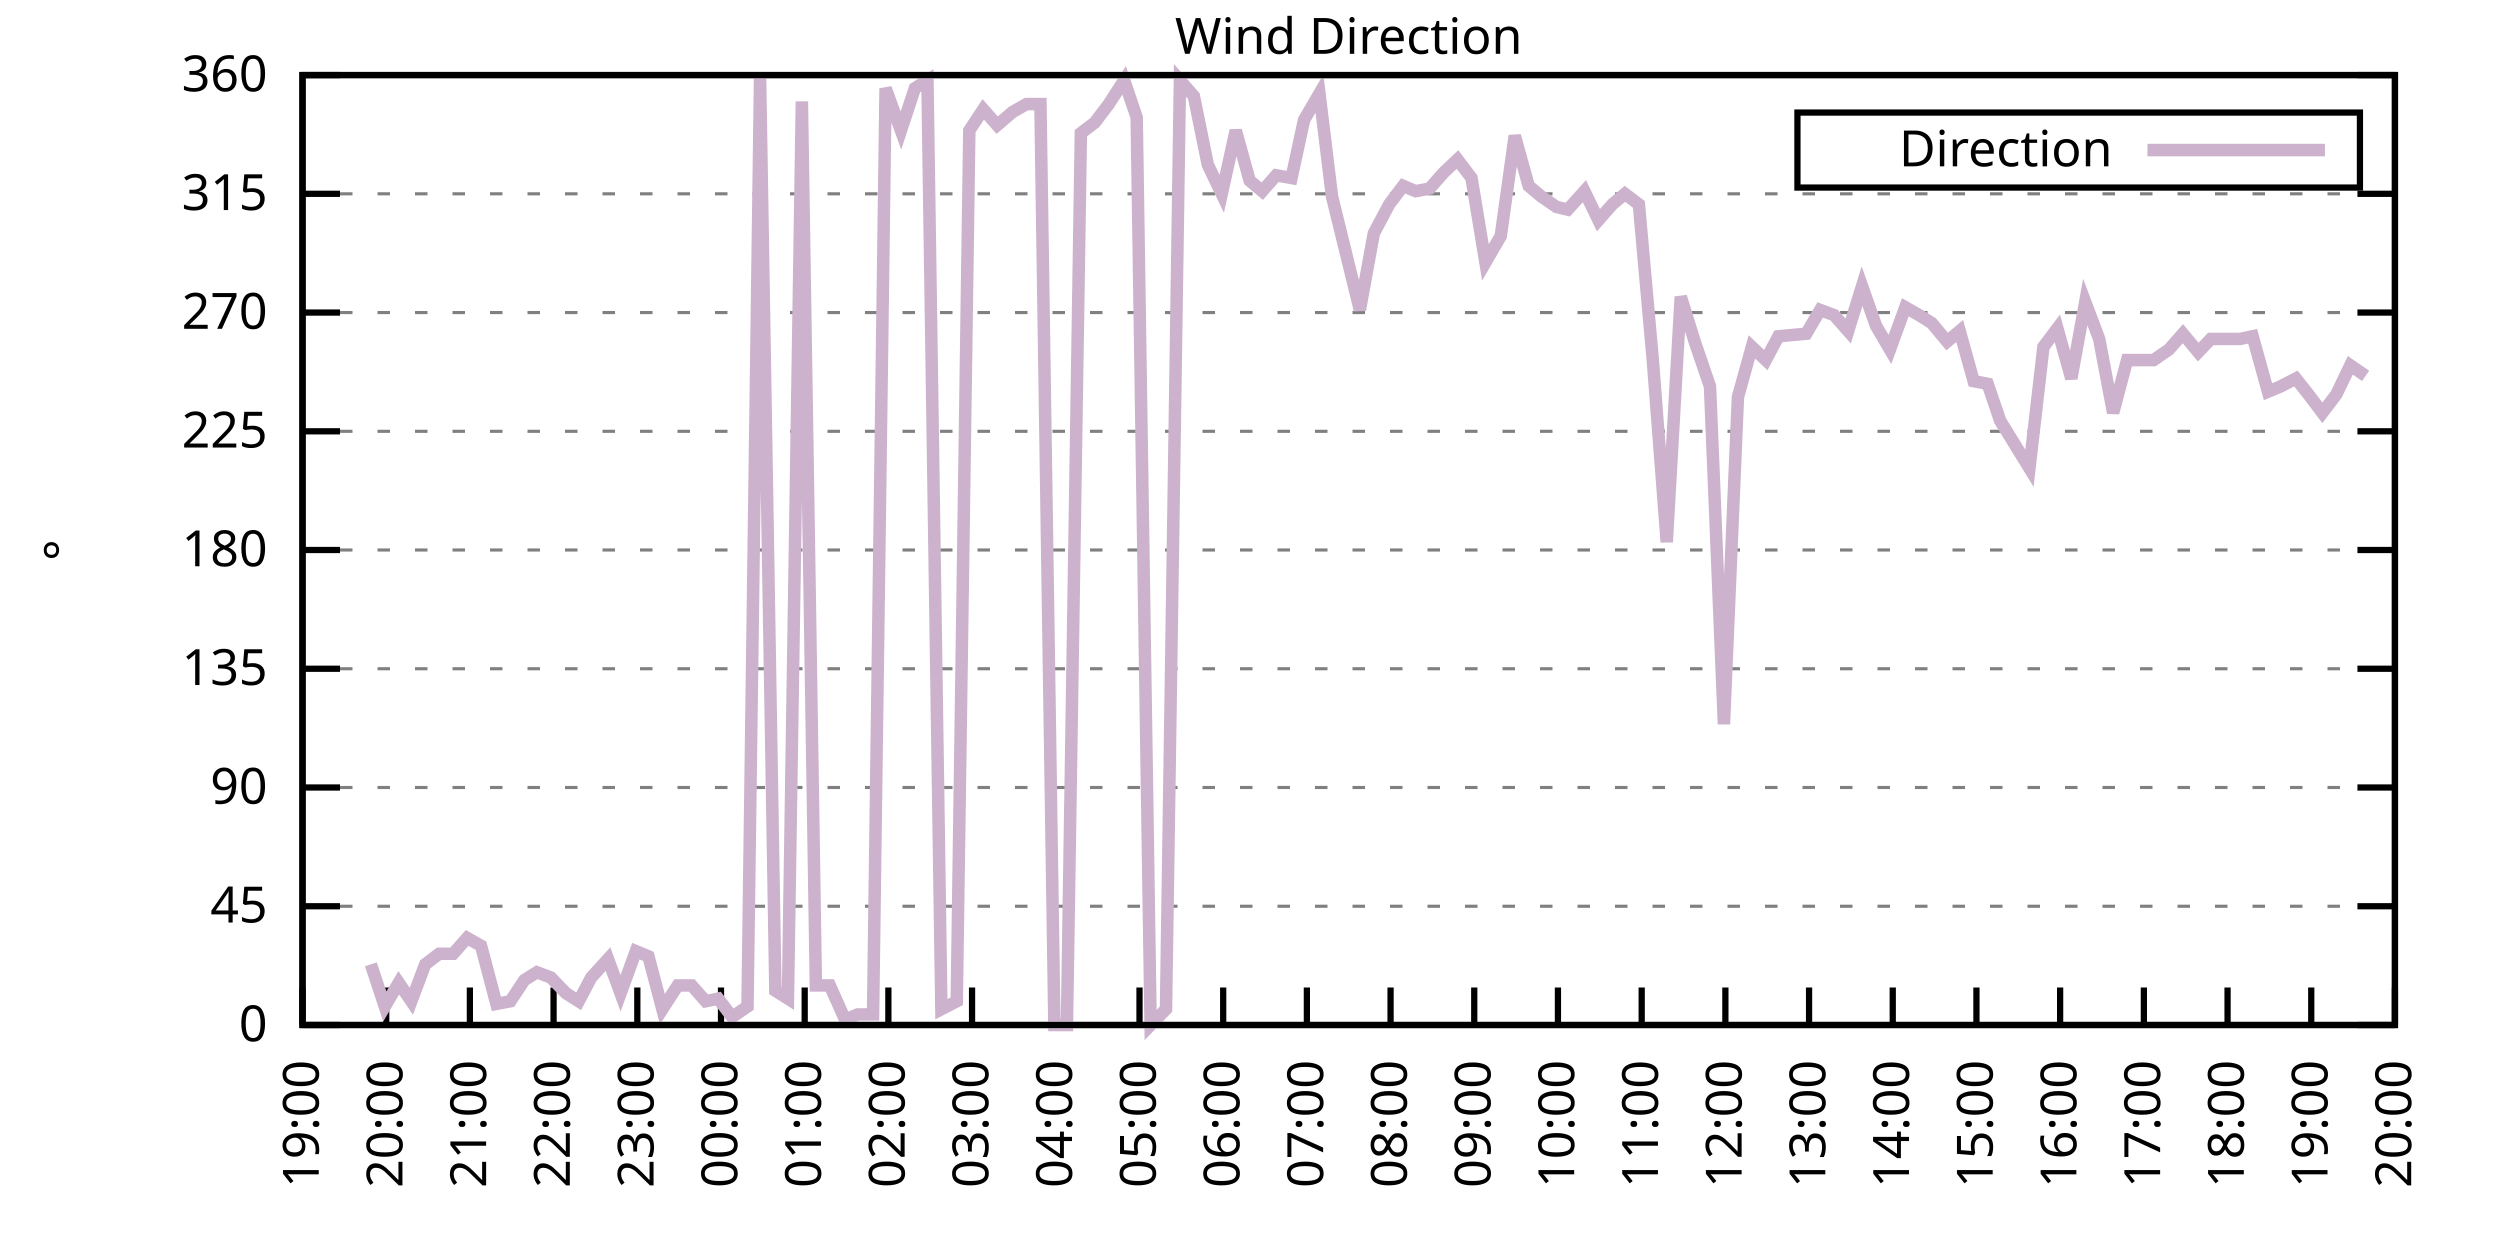
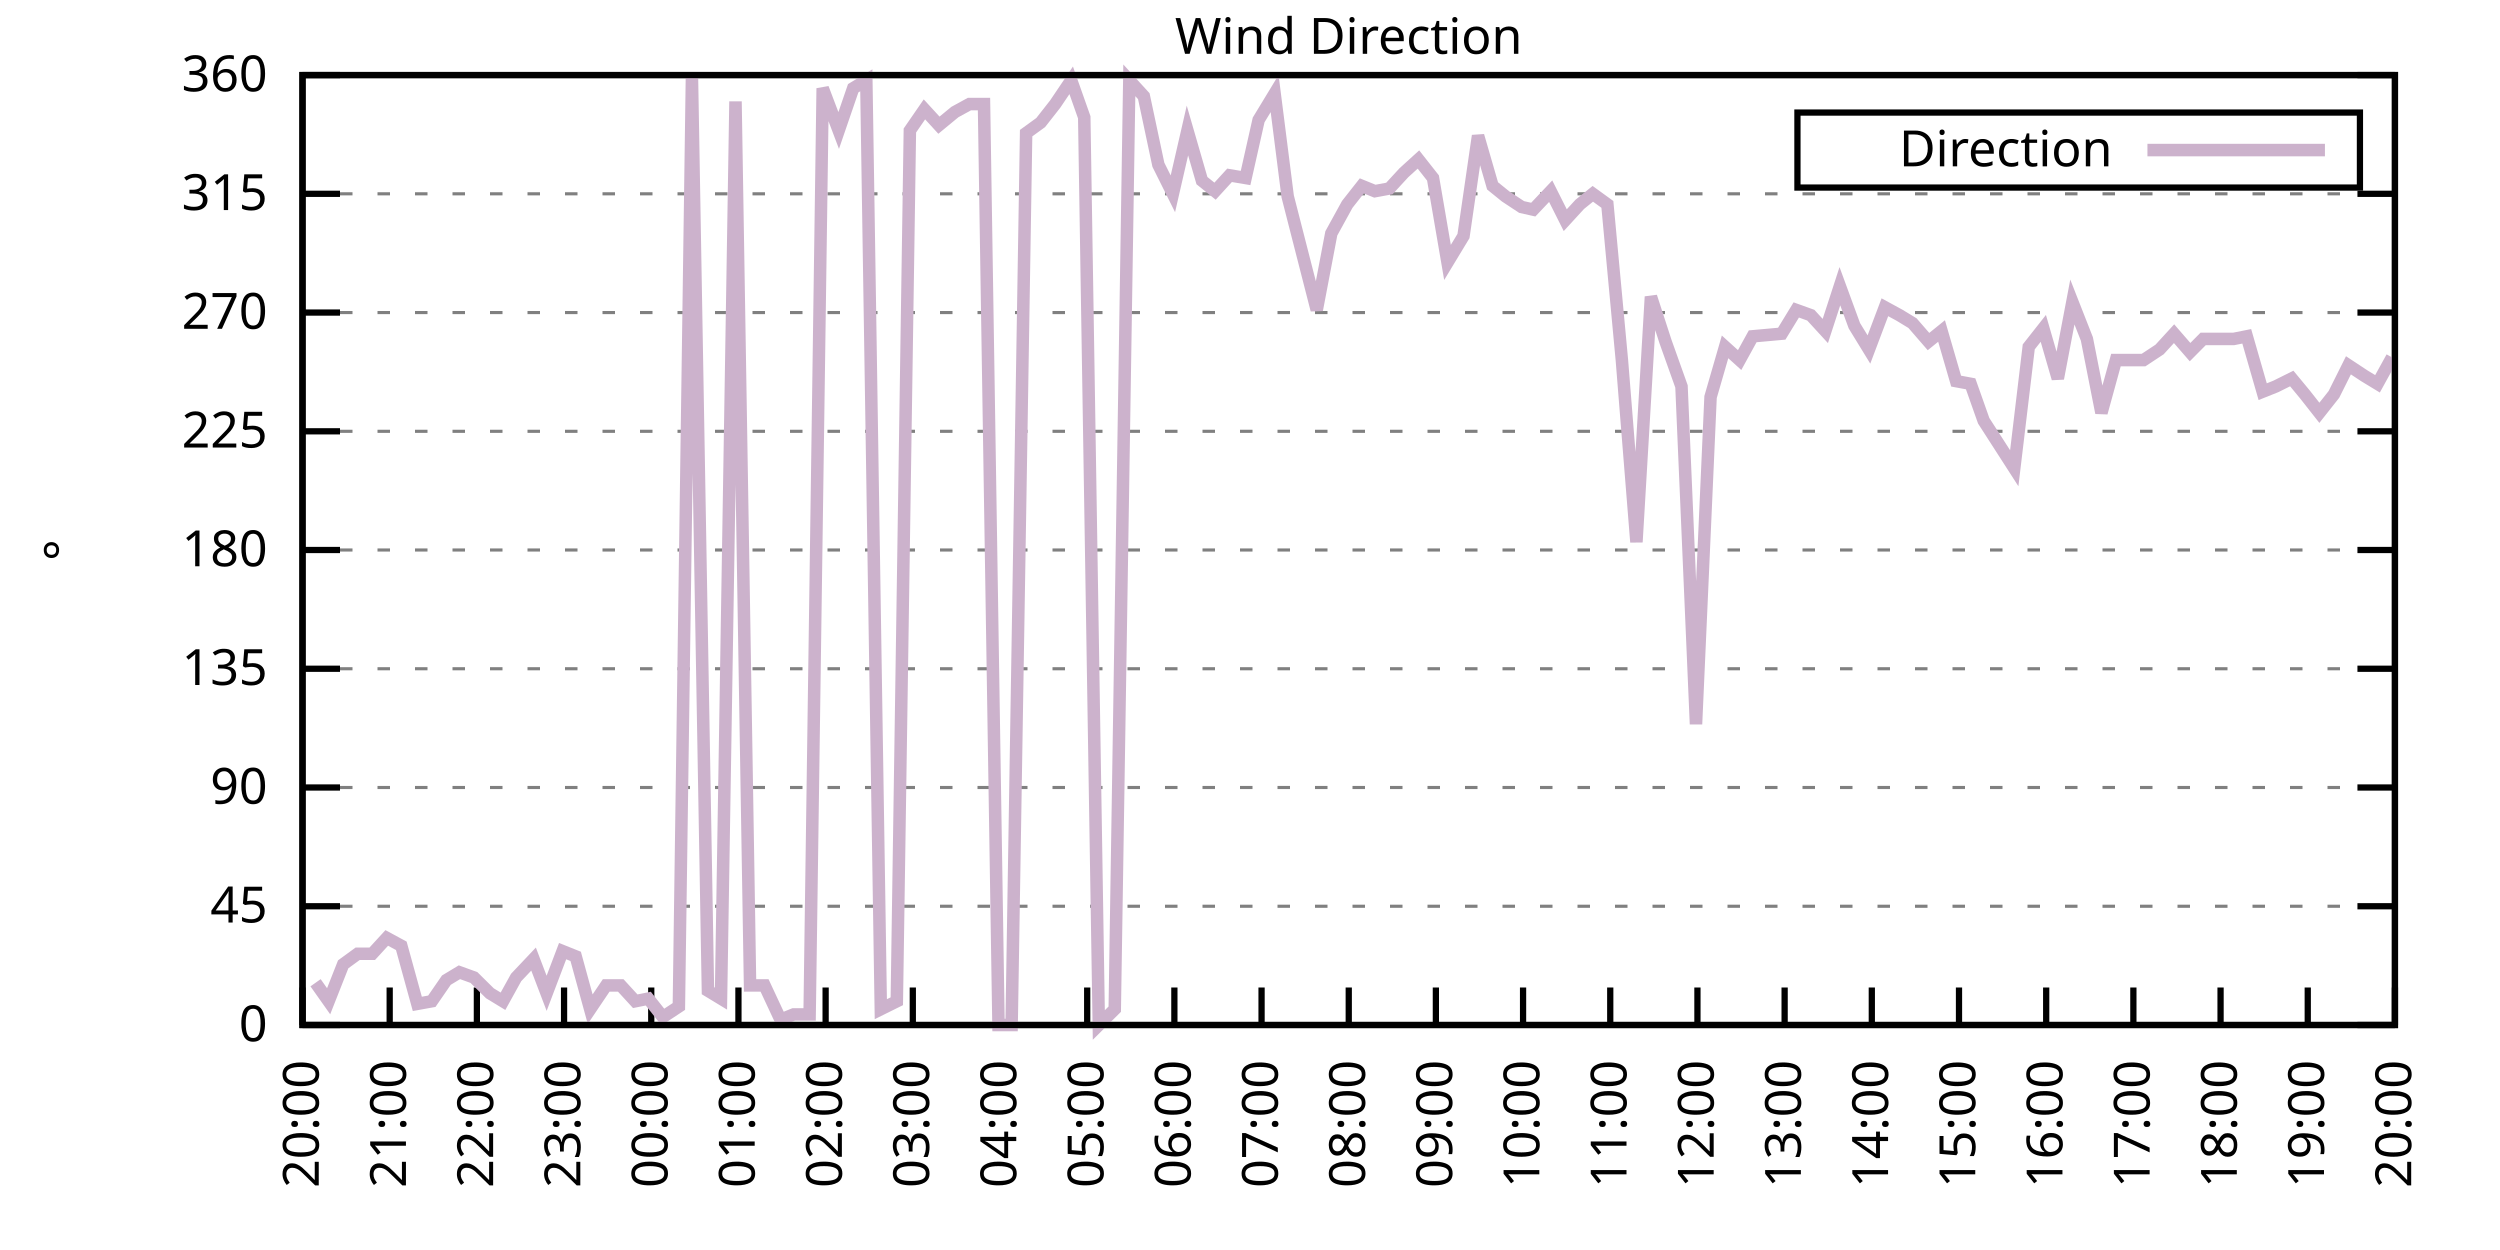
<svg xmlns="http://www.w3.org/2000/svg" xmlns:xlink="http://www.w3.org/1999/xlink" width="400" height="200" viewBox="0 0 400 200">
  <g id="gnuplot_canvas">
    <rect x="0" y="0" width="400" height="200" fill="none" />
    <defs>
      <circle id="gpDot" r="0.5" stroke-width="0.5" stroke="currentColor" />
      <path id="gpPt0" stroke-width="0.333" stroke="currentColor" d="M-1,0 h2 M0,-1 v2" />
      <path id="gpPt1" stroke-width="0.333" stroke="currentColor" d="M-1,-1 L1,1 M1,-1 L-1,1" />
      <path id="gpPt2" stroke-width="0.333" stroke="currentColor" d="M-1,0 L1,0 M0,-1 L0,1 M-1,-1 L1,1 M-1,1 L1,-1" />
      <rect id="gpPt3" stroke-width="0.333" stroke="currentColor" x="-1" y="-1" width="2" height="2" />
      <rect id="gpPt4" stroke-width="0.333" stroke="currentColor" fill="currentColor" x="-1" y="-1" width="2" height="2" />
      <circle id="gpPt5" stroke-width="0.333" stroke="currentColor" cx="0" cy="0" r="1" />
      <use xlink:href="#gpPt5" id="gpPt6" fill="currentColor" stroke="none" />
      <path id="gpPt7" stroke-width="0.333" stroke="currentColor" d="M0,-1.33 L-1.33,0.67 L1.33,0.67 z" />
      <use xlink:href="#gpPt7" id="gpPt8" fill="currentColor" stroke="none" />
      <use xlink:href="#gpPt7" id="gpPt9" stroke="currentColor" transform="rotate(180)" />
      <use xlink:href="#gpPt9" id="gpPt10" fill="currentColor" stroke="none" />
      <use xlink:href="#gpPt3" id="gpPt11" stroke="currentColor" transform="rotate(45)" />
      <use xlink:href="#gpPt11" id="gpPt12" fill="currentColor" stroke="none" />
      <path id="gpPt13" stroke-width="0.333" stroke="currentColor" d="M0,1.330 L1.265,0.411 L0.782,-1.067 L-0.782,-1.076 L-1.265,0.411 z" />
      <use xlink:href="#gpPt13" id="gpPt14" fill="currentColor" stroke="none" />
      <filter id="textbox" filterUnits="objectBoundingBox" x="0" y="0" height="1" width="1">
        <feFlood flood-color="white" flood-opacity="1" result="bgnd" />
        <feComposite in="SourceGraphic" in2="bgnd" operator="atop" />
      </filter>
      <filter id="greybox" filterUnits="objectBoundingBox" x="0" y="0" height="1" width="1">
        <feFlood flood-color="lightgrey" flood-opacity="1" result="grey" />
        <feComposite in="SourceGraphic" in2="grey" operator="atop" />
      </filter>
    </defs>
    <g fill="none" color="white" stroke="currentColor" stroke-width="1.00" stroke-linecap="butt" stroke-linejoin="miter">
</g>
    <g fill="none" color="black" stroke="currentColor" stroke-width="1.00" stroke-linecap="butt" stroke-linejoin="miter">
      <g stroke="none" shape-rendering="crispEdges">
        <polygon fill="rgb(255, 255, 255)" points="48.40,164.00 383.18,164.00 383.18,12.02 48.40,12.02 " />
      </g>
    </g>
    <g fill="none" color="black" stroke="currentColor" stroke-width="1.00" stroke-linecap="butt" stroke-linejoin="miter">
</g>
    <g fill="none" color="black" stroke="black" stroke-width="0.50" stroke-linecap="butt" stroke-linejoin="miter">
</g>
    <g fill="none" color="gray" stroke="currentColor" stroke-width="0.50" stroke-linecap="butt" stroke-linejoin="miter">
      <path stroke="gray" stroke-dasharray="2,4" class="gridline" d="M48.40,164.00 L383.19,164.00  " />
    </g>
    <g fill="none" color="gray" stroke="gray" stroke-width="1.00" stroke-linecap="butt" stroke-linejoin="miter">
</g>
    <g fill="none" color="black" stroke="currentColor" stroke-width="1.00" stroke-linecap="butt" stroke-linejoin="miter">
      <path stroke="black" d="M48.40,164.00 L54.40,164.00 M383.19,164.00 L377.19,164.00  " />
      <g transform="translate(42.80,166.60)" stroke="none" fill="black" font-family="Sans" font-size="8.00" text-anchor="end">
        <text>
          <tspan font-family="Sans"> 0</tspan>
        </text>
      </g>
    </g>
    <g fill="none" color="black" stroke="currentColor" stroke-width="1.00" stroke-linecap="butt" stroke-linejoin="miter">
</g>
    <g fill="none" color="black" stroke="black" stroke-width="0.50" stroke-linecap="butt" stroke-linejoin="miter">
</g>
    <g fill="none" color="gray" stroke="currentColor" stroke-width="0.50" stroke-linecap="butt" stroke-linejoin="miter">
      <path stroke="gray" stroke-dasharray="2,4" class="gridline" d="M48.40,145.00 L383.19,145.00  " />
    </g>
    <g fill="none" color="gray" stroke="gray" stroke-width="1.00" stroke-linecap="butt" stroke-linejoin="miter">
</g>
    <g fill="none" color="black" stroke="currentColor" stroke-width="1.00" stroke-linecap="butt" stroke-linejoin="miter">
      <path stroke="black" d="M48.40,145.00 L54.40,145.00 M383.19,145.00 L377.19,145.00  " />
      <g transform="translate(42.80,147.60)" stroke="none" fill="black" font-family="Sans" font-size="8.00" text-anchor="end">
        <text>
          <tspan font-family="Sans"> 45</tspan>
        </text>
      </g>
    </g>
    <g fill="none" color="black" stroke="currentColor" stroke-width="1.00" stroke-linecap="butt" stroke-linejoin="miter">
</g>
    <g fill="none" color="black" stroke="black" stroke-width="0.50" stroke-linecap="butt" stroke-linejoin="miter">
</g>
    <g fill="none" color="gray" stroke="currentColor" stroke-width="0.50" stroke-linecap="butt" stroke-linejoin="miter">
      <path stroke="gray" stroke-dasharray="2,4" class="gridline" d="M48.40,126.00 L383.19,126.00  " />
    </g>
    <g fill="none" color="gray" stroke="gray" stroke-width="1.00" stroke-linecap="butt" stroke-linejoin="miter">
</g>
    <g fill="none" color="black" stroke="currentColor" stroke-width="1.00" stroke-linecap="butt" stroke-linejoin="miter">
      <path stroke="black" d="M48.40,126.00 L54.40,126.00 M383.19,126.00 L377.19,126.00  " />
      <g transform="translate(42.80,128.60)" stroke="none" fill="black" font-family="Sans" font-size="8.00" text-anchor="end">
        <text>
          <tspan font-family="Sans"> 90</tspan>
        </text>
      </g>
    </g>
    <g fill="none" color="black" stroke="currentColor" stroke-width="1.00" stroke-linecap="butt" stroke-linejoin="miter">
</g>
    <g fill="none" color="black" stroke="black" stroke-width="0.50" stroke-linecap="butt" stroke-linejoin="miter">
</g>
    <g fill="none" color="gray" stroke="currentColor" stroke-width="0.50" stroke-linecap="butt" stroke-linejoin="miter">
      <path stroke="gray" stroke-dasharray="2,4" class="gridline" d="M48.40,107.00 L383.19,107.00  " />
    </g>
    <g fill="none" color="gray" stroke="gray" stroke-width="1.00" stroke-linecap="butt" stroke-linejoin="miter">
</g>
    <g fill="none" color="black" stroke="currentColor" stroke-width="1.00" stroke-linecap="butt" stroke-linejoin="miter">
      <path stroke="black" d="M48.40,107.00 L54.40,107.00 M383.19,107.00 L377.19,107.00  " />
      <g transform="translate(42.80,109.60)" stroke="none" fill="black" font-family="Sans" font-size="8.00" text-anchor="end">
        <text>
          <tspan font-family="Sans"> 135</tspan>
        </text>
      </g>
    </g>
    <g fill="none" color="black" stroke="currentColor" stroke-width="1.00" stroke-linecap="butt" stroke-linejoin="miter">
</g>
    <g fill="none" color="black" stroke="black" stroke-width="0.50" stroke-linecap="butt" stroke-linejoin="miter">
</g>
    <g fill="none" color="gray" stroke="currentColor" stroke-width="0.50" stroke-linecap="butt" stroke-linejoin="miter">
      <path stroke="gray" stroke-dasharray="2,4" class="gridline" d="M48.40,88.00 L383.19,88.00  " />
    </g>
    <g fill="none" color="gray" stroke="gray" stroke-width="1.00" stroke-linecap="butt" stroke-linejoin="miter">
</g>
    <g fill="none" color="black" stroke="currentColor" stroke-width="1.00" stroke-linecap="butt" stroke-linejoin="miter">
      <path stroke="black" d="M48.40,88.00 L54.40,88.00 M383.19,88.00 L377.19,88.00  " />
      <g transform="translate(42.80,90.60)" stroke="none" fill="black" font-family="Sans" font-size="8.00" text-anchor="end">
        <text>
          <tspan font-family="Sans"> 180</tspan>
        </text>
      </g>
    </g>
    <g fill="none" color="black" stroke="currentColor" stroke-width="1.00" stroke-linecap="butt" stroke-linejoin="miter">
</g>
    <g fill="none" color="black" stroke="black" stroke-width="0.50" stroke-linecap="butt" stroke-linejoin="miter">
</g>
    <g fill="none" color="gray" stroke="currentColor" stroke-width="0.50" stroke-linecap="butt" stroke-linejoin="miter">
      <path stroke="gray" stroke-dasharray="2,4" class="gridline" d="M48.40,69.01 L383.19,69.01  " />
    </g>
    <g fill="none" color="gray" stroke="gray" stroke-width="1.00" stroke-linecap="butt" stroke-linejoin="miter">
</g>
    <g fill="none" color="black" stroke="currentColor" stroke-width="1.00" stroke-linecap="butt" stroke-linejoin="miter">
      <path stroke="black" d="M48.40,69.01 L54.40,69.01 M383.19,69.01 L377.19,69.01  " />
      <g transform="translate(42.80,71.61)" stroke="none" fill="black" font-family="Sans" font-size="8.00" text-anchor="end">
        <text>
          <tspan font-family="Sans"> 225</tspan>
        </text>
      </g>
    </g>
    <g fill="none" color="black" stroke="currentColor" stroke-width="1.00" stroke-linecap="butt" stroke-linejoin="miter">
</g>
    <g fill="none" color="black" stroke="black" stroke-width="0.50" stroke-linecap="butt" stroke-linejoin="miter">
</g>
    <g fill="none" color="gray" stroke="currentColor" stroke-width="0.50" stroke-linecap="butt" stroke-linejoin="miter">
      <path stroke="gray" stroke-dasharray="2,4" class="gridline" d="M48.40,50.01 L383.19,50.01  " />
    </g>
    <g fill="none" color="gray" stroke="gray" stroke-width="1.00" stroke-linecap="butt" stroke-linejoin="miter">
</g>
    <g fill="none" color="black" stroke="currentColor" stroke-width="1.00" stroke-linecap="butt" stroke-linejoin="miter">
      <path stroke="black" d="M48.40,50.01 L54.40,50.01 M383.19,50.01 L377.19,50.01  " />
      <g transform="translate(42.80,52.61)" stroke="none" fill="black" font-family="Sans" font-size="8.00" text-anchor="end">
        <text>
          <tspan font-family="Sans"> 270</tspan>
        </text>
      </g>
    </g>
    <g fill="none" color="black" stroke="currentColor" stroke-width="1.00" stroke-linecap="butt" stroke-linejoin="miter">
</g>
    <g fill="none" color="black" stroke="black" stroke-width="0.50" stroke-linecap="butt" stroke-linejoin="miter">
</g>
    <g fill="none" color="gray" stroke="currentColor" stroke-width="0.50" stroke-linecap="butt" stroke-linejoin="miter">
      <path stroke="gray" stroke-dasharray="2,4" class="gridline" d="M48.40,31.01 L383.19,31.01  " />
    </g>
    <g fill="none" color="gray" stroke="gray" stroke-width="1.00" stroke-linecap="butt" stroke-linejoin="miter">
</g>
    <g fill="none" color="black" stroke="currentColor" stroke-width="1.00" stroke-linecap="butt" stroke-linejoin="miter">
      <path stroke="black" d="M48.40,31.01 L54.40,31.01 M383.19,31.01 L377.19,31.01  " />
      <g transform="translate(42.80,33.61)" stroke="none" fill="black" font-family="Sans" font-size="8.00" text-anchor="end">
        <text>
          <tspan font-family="Sans"> 315</tspan>
        </text>
      </g>
    </g>
    <g fill="none" color="black" stroke="currentColor" stroke-width="1.00" stroke-linecap="butt" stroke-linejoin="miter">
</g>
    <g fill="none" color="black" stroke="black" stroke-width="0.50" stroke-linecap="butt" stroke-linejoin="miter">
</g>
    <g fill="none" color="gray" stroke="currentColor" stroke-width="0.50" stroke-linecap="butt" stroke-linejoin="miter">
      <path stroke="gray" stroke-dasharray="2,4" class="gridline" d="M48.40,12.01 L383.19,12.01  " />
    </g>
    <g fill="none" color="gray" stroke="gray" stroke-width="1.00" stroke-linecap="butt" stroke-linejoin="miter">
</g>
    <g fill="none" color="black" stroke="currentColor" stroke-width="1.00" stroke-linecap="butt" stroke-linejoin="miter">
      <path stroke="black" d="M48.40,12.01 L54.40,12.01 M383.19,12.01 L377.19,12.01  " />
      <g transform="translate(42.80,14.61)" stroke="none" fill="black" font-family="Sans" font-size="8.00" text-anchor="end">
        <text>
          <tspan font-family="Sans"> 360</tspan>
        </text>
      </g>
    </g>
    <g fill="none" color="black" stroke="currentColor" stroke-width="1.00" stroke-linecap="butt" stroke-linejoin="miter">
      <path stroke="black" d="M48.40,164.00 L48.40,158.00  " />
      <g transform="translate(51.00,169.60) rotate(270.00)" stroke="none" fill="black" font-family="Sans" font-size="8.00" text-anchor="end">
        <text>
-           <tspan font-family="Sans">19:00</tspan>
-         </text>
-       </g>
-     </g>
-     <g fill="none" color="black" stroke="currentColor" stroke-width="1.00" stroke-linecap="butt" stroke-linejoin="miter">
-       <path stroke="black" d="M61.79,164.00 L61.79,158.00  " />
-       <g transform="translate(64.39,169.60) rotate(270.00)" stroke="none" fill="black" font-family="Sans" font-size="8.00" text-anchor="end">
-         <text>
          <tspan font-family="Sans">20:00</tspan>
        </text>
      </g>
    </g>
    <g fill="none" color="black" stroke="currentColor" stroke-width="1.00" stroke-linecap="butt" stroke-linejoin="miter">
-       <path stroke="black" d="M75.18,164.00 L75.18,158.00  " />
-       <g transform="translate(77.78,169.60) rotate(270.00)" stroke="none" fill="black" font-family="Sans" font-size="8.00" text-anchor="end">
+       <path stroke="black" d="M62.35,164.00 L62.35,158.00  " />
+       <g transform="translate(64.95,169.60) rotate(270.00)" stroke="none" fill="black" font-family="Sans" font-size="8.00" text-anchor="end">
        <text>
          <tspan font-family="Sans">21:00</tspan>
        </text>
      </g>
    </g>
    <g fill="none" color="black" stroke="currentColor" stroke-width="1.00" stroke-linecap="butt" stroke-linejoin="miter">
-       <path stroke="black" d="M88.57,164.00 L88.57,158.00  " />
-       <g transform="translate(91.17,169.60) rotate(270.00)" stroke="none" fill="black" font-family="Sans" font-size="8.00" text-anchor="end">
+       <path stroke="black" d="M76.30,164.00 L76.30,158.00  " />
+       <g transform="translate(78.90,169.60) rotate(270.00)" stroke="none" fill="black" font-family="Sans" font-size="8.00" text-anchor="end">
        <text>
          <tspan font-family="Sans">22:00</tspan>
        </text>
      </g>
    </g>
    <g fill="none" color="black" stroke="currentColor" stroke-width="1.00" stroke-linecap="butt" stroke-linejoin="miter">
-       <path stroke="black" d="M101.97,164.00 L101.97,158.00  " />
-       <g transform="translate(104.57,169.60) rotate(270.00)" stroke="none" fill="black" font-family="Sans" font-size="8.00" text-anchor="end">
+       <path stroke="black" d="M90.25,164.00 L90.25,158.00  " />
+       <g transform="translate(92.85,169.60) rotate(270.00)" stroke="none" fill="black" font-family="Sans" font-size="8.00" text-anchor="end">
        <text>
          <tspan font-family="Sans">23:00</tspan>
        </text>
      </g>
    </g>
    <g fill="none" color="black" stroke="currentColor" stroke-width="1.00" stroke-linecap="butt" stroke-linejoin="miter">
-       <path stroke="black" d="M115.36,164.00 L115.36,158.00  " />
-       <g transform="translate(117.96,169.60) rotate(270.00)" stroke="none" fill="black" font-family="Sans" font-size="8.00" text-anchor="end">
+       <path stroke="black" d="M104.20,164.00 L104.20,158.00  " />
+       <g transform="translate(106.80,169.60) rotate(270.00)" stroke="none" fill="black" font-family="Sans" font-size="8.00" text-anchor="end">
        <text>
          <tspan font-family="Sans">00:00</tspan>
        </text>
      </g>
    </g>
    <g fill="none" color="black" stroke="currentColor" stroke-width="1.00" stroke-linecap="butt" stroke-linejoin="miter">
-       <path stroke="black" d="M128.75,164.00 L128.75,158.00  " />
-       <g transform="translate(131.35,169.60) rotate(270.00)" stroke="none" fill="black" font-family="Sans" font-size="8.00" text-anchor="end">
+       <path stroke="black" d="M118.15,164.00 L118.15,158.00  " />
+       <g transform="translate(120.75,169.60) rotate(270.00)" stroke="none" fill="black" font-family="Sans" font-size="8.00" text-anchor="end">
        <text>
          <tspan font-family="Sans">01:00</tspan>
        </text>
      </g>
    </g>
    <g fill="none" color="black" stroke="currentColor" stroke-width="1.00" stroke-linecap="butt" stroke-linejoin="miter">
-       <path stroke="black" d="M142.14,164.00 L142.14,158.00  " />
-       <g transform="translate(144.74,169.60) rotate(270.00)" stroke="none" fill="black" font-family="Sans" font-size="8.00" text-anchor="end">
+       <path stroke="black" d="M132.10,164.00 L132.10,158.00  " />
+       <g transform="translate(134.70,169.60) rotate(270.00)" stroke="none" fill="black" font-family="Sans" font-size="8.00" text-anchor="end">
        <text>
          <tspan font-family="Sans">02:00</tspan>
        </text>
      </g>
    </g>
    <g fill="none" color="black" stroke="currentColor" stroke-width="1.00" stroke-linecap="butt" stroke-linejoin="miter">
-       <path stroke="black" d="M155.53,164.00 L155.53,158.00  " />
-       <g transform="translate(158.13,169.60) rotate(270.00)" stroke="none" fill="black" font-family="Sans" font-size="8.00" text-anchor="end">
+       <path stroke="black" d="M146.05,164.00 L146.05,158.00  " />
+       <g transform="translate(148.65,169.60) rotate(270.00)" stroke="none" fill="black" font-family="Sans" font-size="8.00" text-anchor="end">
        <text>
          <tspan font-family="Sans">03:00</tspan>
        </text>
      </g>
    </g>
    <g fill="none" color="black" stroke="currentColor" stroke-width="1.00" stroke-linecap="butt" stroke-linejoin="miter">
-       <path stroke="black" d="M168.92,164.00 L168.92,158.00  " />
-       <g transform="translate(171.52,169.60) rotate(270.00)" stroke="none" fill="black" font-family="Sans" font-size="8.00" text-anchor="end">
+       <path stroke="black" d="M160.00,164.00 L160.00,158.00  " />
+       <g transform="translate(162.60,169.60) rotate(270.00)" stroke="none" fill="black" font-family="Sans" font-size="8.00" text-anchor="end">
        <text>
          <tspan font-family="Sans">04:00</tspan>
        </text>
      </g>
    </g>
    <g fill="none" color="black" stroke="currentColor" stroke-width="1.00" stroke-linecap="butt" stroke-linejoin="miter">
-       <path stroke="black" d="M182.32,164.00 L182.32,158.00  " />
-       <g transform="translate(184.92,169.60) rotate(270.00)" stroke="none" fill="black" font-family="Sans" font-size="8.00" text-anchor="end">
+       <path stroke="black" d="M173.95,164.00 L173.95,158.00  " />
+       <g transform="translate(176.55,169.60) rotate(270.00)" stroke="none" fill="black" font-family="Sans" font-size="8.00" text-anchor="end">
        <text>
          <tspan font-family="Sans">05:00</tspan>
        </text>
      </g>
    </g>
    <g fill="none" color="black" stroke="currentColor" stroke-width="1.00" stroke-linecap="butt" stroke-linejoin="miter">
-       <path stroke="black" d="M195.71,164.00 L195.71,158.00  " />
-       <g transform="translate(198.31,169.60) rotate(270.00)" stroke="none" fill="black" font-family="Sans" font-size="8.00" text-anchor="end">
+       <path stroke="black" d="M187.90,164.00 L187.90,158.00  " />
+       <g transform="translate(190.50,169.60) rotate(270.00)" stroke="none" fill="black" font-family="Sans" font-size="8.00" text-anchor="end">
        <text>
          <tspan font-family="Sans">06:00</tspan>
        </text>
      </g>
    </g>
    <g fill="none" color="black" stroke="currentColor" stroke-width="1.00" stroke-linecap="butt" stroke-linejoin="miter">
-       <path stroke="black" d="M209.10,164.00 L209.10,158.00  " />
-       <g transform="translate(211.70,169.60) rotate(270.00)" stroke="none" fill="black" font-family="Sans" font-size="8.00" text-anchor="end">
+       <path stroke="black" d="M201.85,164.00 L201.85,158.00  " />
+       <g transform="translate(204.45,169.60) rotate(270.00)" stroke="none" fill="black" font-family="Sans" font-size="8.00" text-anchor="end">
        <text>
          <tspan font-family="Sans">07:00</tspan>
        </text>
      </g>
    </g>
    <g fill="none" color="black" stroke="currentColor" stroke-width="1.00" stroke-linecap="butt" stroke-linejoin="miter">
-       <path stroke="black" d="M222.49,164.00 L222.49,158.00  " />
-       <g transform="translate(225.09,169.60) rotate(270.00)" stroke="none" fill="black" font-family="Sans" font-size="8.00" text-anchor="end">
+       <path stroke="black" d="M215.80,164.00 L215.80,158.00  " />
+       <g transform="translate(218.40,169.60) rotate(270.00)" stroke="none" fill="black" font-family="Sans" font-size="8.00" text-anchor="end">
        <text>
          <tspan font-family="Sans">08:00</tspan>
        </text>
      </g>
    </g>
    <g fill="none" color="black" stroke="currentColor" stroke-width="1.00" stroke-linecap="butt" stroke-linejoin="miter">
-       <path stroke="black" d="M235.88,164.00 L235.88,158.00  " />
-       <g transform="translate(238.48,169.60) rotate(270.00)" stroke="none" fill="black" font-family="Sans" font-size="8.00" text-anchor="end">
+       <path stroke="black" d="M229.74,164.00 L229.74,158.00  " />
+       <g transform="translate(232.34,169.60) rotate(270.00)" stroke="none" fill="black" font-family="Sans" font-size="8.00" text-anchor="end">
        <text>
          <tspan font-family="Sans">09:00</tspan>
        </text>
      </g>
    </g>
    <g fill="none" color="black" stroke="currentColor" stroke-width="1.00" stroke-linecap="butt" stroke-linejoin="miter">
-       <path stroke="black" d="M249.27,164.00 L249.27,158.00  " />
-       <g transform="translate(251.87,169.60) rotate(270.00)" stroke="none" fill="black" font-family="Sans" font-size="8.00" text-anchor="end">
+       <path stroke="black" d="M243.69,164.00 L243.69,158.00  " />
+       <g transform="translate(246.29,169.60) rotate(270.00)" stroke="none" fill="black" font-family="Sans" font-size="8.00" text-anchor="end">
        <text>
          <tspan font-family="Sans">10:00</tspan>
        </text>
      </g>
    </g>
    <g fill="none" color="black" stroke="currentColor" stroke-width="1.00" stroke-linecap="butt" stroke-linejoin="miter">
-       <path stroke="black" d="M262.67,164.00 L262.67,158.00  " />
-       <g transform="translate(265.27,169.60) rotate(270.00)" stroke="none" fill="black" font-family="Sans" font-size="8.00" text-anchor="end">
+       <path stroke="black" d="M257.64,164.00 L257.64,158.00  " />
+       <g transform="translate(260.24,169.60) rotate(270.00)" stroke="none" fill="black" font-family="Sans" font-size="8.00" text-anchor="end">
        <text>
          <tspan font-family="Sans">11:00</tspan>
        </text>
      </g>
    </g>
    <g fill="none" color="black" stroke="currentColor" stroke-width="1.00" stroke-linecap="butt" stroke-linejoin="miter">
-       <path stroke="black" d="M276.06,164.00 L276.06,158.00  " />
-       <g transform="translate(278.66,169.60) rotate(270.00)" stroke="none" fill="black" font-family="Sans" font-size="8.00" text-anchor="end">
+       <path stroke="black" d="M271.59,164.00 L271.59,158.00  " />
+       <g transform="translate(274.19,169.60) rotate(270.00)" stroke="none" fill="black" font-family="Sans" font-size="8.00" text-anchor="end">
        <text>
          <tspan font-family="Sans">12:00</tspan>
        </text>
      </g>
    </g>
    <g fill="none" color="black" stroke="currentColor" stroke-width="1.00" stroke-linecap="butt" stroke-linejoin="miter">
-       <path stroke="black" d="M289.45,164.00 L289.45,158.00  " />
-       <g transform="translate(292.05,169.60) rotate(270.00)" stroke="none" fill="black" font-family="Sans" font-size="8.00" text-anchor="end">
+       <path stroke="black" d="M285.54,164.00 L285.54,158.00  " />
+       <g transform="translate(288.14,169.60) rotate(270.00)" stroke="none" fill="black" font-family="Sans" font-size="8.00" text-anchor="end">
        <text>
          <tspan font-family="Sans">13:00</tspan>
        </text>
      </g>
    </g>
    <g fill="none" color="black" stroke="currentColor" stroke-width="1.00" stroke-linecap="butt" stroke-linejoin="miter">
-       <path stroke="black" d="M302.84,164.00 L302.84,158.00  " />
-       <g transform="translate(305.44,169.60) rotate(270.00)" stroke="none" fill="black" font-family="Sans" font-size="8.00" text-anchor="end">
+       <path stroke="black" d="M299.49,164.00 L299.49,158.00  " />
+       <g transform="translate(302.09,169.60) rotate(270.00)" stroke="none" fill="black" font-family="Sans" font-size="8.00" text-anchor="end">
        <text>
          <tspan font-family="Sans">14:00</tspan>
        </text>
      </g>
    </g>
    <g fill="none" color="black" stroke="currentColor" stroke-width="1.00" stroke-linecap="butt" stroke-linejoin="miter">
-       <path stroke="black" d="M316.23,164.00 L316.23,158.00  " />
-       <g transform="translate(318.83,169.60) rotate(270.00)" stroke="none" fill="black" font-family="Sans" font-size="8.00" text-anchor="end">
+       <path stroke="black" d="M313.44,164.00 L313.44,158.00  " />
+       <g transform="translate(316.04,169.60) rotate(270.00)" stroke="none" fill="black" font-family="Sans" font-size="8.00" text-anchor="end">
        <text>
          <tspan font-family="Sans">15:00</tspan>
        </text>
      </g>
    </g>
    <g fill="none" color="black" stroke="currentColor" stroke-width="1.00" stroke-linecap="butt" stroke-linejoin="miter">
-       <path stroke="black" d="M329.62,164.00 L329.62,158.00  " />
-       <g transform="translate(332.22,169.60) rotate(270.00)" stroke="none" fill="black" font-family="Sans" font-size="8.00" text-anchor="end">
+       <path stroke="black" d="M327.39,164.00 L327.39,158.00  " />
+       <g transform="translate(329.99,169.60) rotate(270.00)" stroke="none" fill="black" font-family="Sans" font-size="8.00" text-anchor="end">
        <text>
          <tspan font-family="Sans">16:00</tspan>
        </text>
      </g>
    </g>
    <g fill="none" color="black" stroke="currentColor" stroke-width="1.00" stroke-linecap="butt" stroke-linejoin="miter">
-       <path stroke="black" d="M343.02,164.00 L343.02,158.00  " />
-       <g transform="translate(345.62,169.60) rotate(270.00)" stroke="none" fill="black" font-family="Sans" font-size="8.00" text-anchor="end">
+       <path stroke="black" d="M341.34,164.00 L341.34,158.00  " />
+       <g transform="translate(343.94,169.60) rotate(270.00)" stroke="none" fill="black" font-family="Sans" font-size="8.00" text-anchor="end">
        <text>
          <tspan font-family="Sans">17:00</tspan>
        </text>
      </g>
    </g>
    <g fill="none" color="black" stroke="currentColor" stroke-width="1.00" stroke-linecap="butt" stroke-linejoin="miter">
-       <path stroke="black" d="M356.41,164.00 L356.41,158.00  " />
-       <g transform="translate(359.01,169.60) rotate(270.00)" stroke="none" fill="black" font-family="Sans" font-size="8.00" text-anchor="end">
+       <path stroke="black" d="M355.29,164.00 L355.29,158.00  " />
+       <g transform="translate(357.89,169.60) rotate(270.00)" stroke="none" fill="black" font-family="Sans" font-size="8.00" text-anchor="end">
        <text>
          <tspan font-family="Sans">18:00</tspan>
        </text>
      </g>
    </g>
    <g fill="none" color="black" stroke="currentColor" stroke-width="1.00" stroke-linecap="butt" stroke-linejoin="miter">
-       <path stroke="black" d="M369.80,164.00 L369.80,158.00  " />
-       <g transform="translate(372.40,169.60) rotate(270.00)" stroke="none" fill="black" font-family="Sans" font-size="8.00" text-anchor="end">
+       <path stroke="black" d="M369.24,164.00 L369.24,158.00  " />
+       <g transform="translate(371.84,169.60) rotate(270.00)" stroke="none" fill="black" font-family="Sans" font-size="8.00" text-anchor="end">
        <text>
          <tspan font-family="Sans">19:00</tspan>
        </text>
      </g>
    </g>
    <g fill="none" color="black" stroke="currentColor" stroke-width="1.00" stroke-linecap="butt" stroke-linejoin="miter">
      <path stroke="black" d="M383.19,164.00 L383.19,158.00  " />
      <g transform="translate(385.79,169.60) rotate(270.00)" stroke="none" fill="black" font-family="Sans" font-size="8.00" text-anchor="end">
        <text>
          <tspan font-family="Sans">20:00</tspan>
        </text>
      </g>
    </g>
    <g fill="none" color="black" stroke="currentColor" stroke-width="1.00" stroke-linecap="butt" stroke-linejoin="miter">
</g>
    <g fill="none" color="black" stroke="currentColor" stroke-width="1.00" stroke-linecap="butt" stroke-linejoin="miter">
      <path stroke="black" d="M48.40,12.01 L48.40,164.00 L383.19,164.00 L383.19,12.01 L48.40,12.01 Z  " />
    </g>
    <g fill="none" color="black" stroke="currentColor" stroke-width="1.00" stroke-linecap="butt" stroke-linejoin="miter">
</g>
    <g fill="none" color="black" stroke="currentColor" stroke-width="1.00" stroke-linecap="butt" stroke-linejoin="miter">
      <path stroke="black" d="M287.59,30.01 L287.59,18.01 L377.59,18.01 L377.59,30.01 L287.59,30.01 Z  " />
    </g>
    <g id="Wind_direction_plot_1">
      <g fill="none" color="white" stroke="black" stroke-width="2.00" stroke-linecap="butt" stroke-linejoin="miter">
</g>
      <g fill="none" color="black" stroke="currentColor" stroke-width="2.00" stroke-linecap="butt" stroke-linejoin="miter">
        <g transform="translate(337.99,26.61)" stroke="none" fill="black" font-family="Sans" font-size="8.00" text-anchor="end">
          <text>
            <tspan font-family="Sans">Direction</tspan>
          </text>
        </g>
      </g>
      <g fill="none" color="black" stroke="currentColor" stroke-width="2.00" stroke-linecap="butt" stroke-linejoin="miter">
-         <path stroke="rgb(204, 178, 204)" d="M343.59,24.01 L371.99,24.01 M59.34,154.29 L61.57,161.04 L63.80,157.24 L65.81,160.20 L68.04,154.29 L70.27,152.60   L72.50,152.60 L74.74,150.07 L76.97,151.33 L79.42,160.62 L81.66,160.20 L83.89,156.82 L85.90,155.56 L88.13,156.40   L90.58,158.93 L92.59,160.20 L94.60,156.40 L97.28,153.45 L99.29,158.93 L101.74,152.18 L103.75,153.02 L105.98,161.47   L108.44,157.67 L110.67,157.67 L112.90,160.20 L114.91,159.78 L117.14,162.73 L119.60,161.04 L121.61,12.43 L124.06,158.51   L126.07,159.78 L128.30,16.23 L130.54,157.67 L132.77,157.67 L135.22,163.16 L137.23,162.31 L139.69,162.31 L141.69,14.12   L144.15,20.88 L146.38,14.12 L148.39,12.85 L150.62,161.47 L153.08,160.20 L155.09,20.88 L157.32,17.50 L159.55,20.03   L162.01,17.92 L164.24,16.65 L166.47,16.65 L168.70,164.00 L170.71,164.00 L172.94,21.30 L175.17,19.61 L177.41,16.65   L179.86,12.85 L181.87,18.77 L184.10,164.00 L186.56,161.47 L188.79,12.85 L191.02,15.39 L193.25,26.36 L195.48,31.01   L197.72,20.88 L199.95,28.90 L201.96,30.59 L204.19,28.05 L206.64,28.48 L208.65,19.19 L211.11,14.97 L213.12,31.43   L217.58,49.59 L219.81,37.34 L222.27,32.70 L224.50,29.74 L226.51,30.59 L228.74,30.16 L230.97,27.63 L233.20,25.52   L235.44,28.48 L237.67,41.99 L240.12,37.76 L242.36,21.72 L244.59,29.74 L246.60,31.43 L249.05,33.12 L250.84,33.54   L253.51,30.59 L255.75,35.23 L257.98,32.70 L259.99,31.01 L262.22,32.70 L264.45,57.61 L266.68,86.74 L268.92,47.47   L271.15,54.65 L273.60,61.83 L275.83,115.87 L278.07,63.52 L280.30,55.50 L282.53,57.61 L284.54,53.81 L289.00,53.39   L291.23,49.59 L293.47,50.43 L295.70,52.96 L297.93,45.79 L300.16,52.12 L302.39,55.92 L304.85,49.16 L307.08,50.43   L309.09,51.70 L311.54,54.65 L313.55,52.96 L315.79,60.98 L318.02,61.41 L320.03,67.32 L324.71,74.92 L326.95,55.50   L329.18,52.54 L331.41,60.56 L333.64,48.32 L335.87,54.23 L338.10,66.05 L340.34,57.61 L342.57,57.61 L344.58,57.61   L347.03,55.92 L349.26,53.39 L351.72,56.34 L353.73,54.23 L356.18,54.23 L358.42,54.23 L360.42,53.81 L362.88,62.67   L364.89,61.83 L367.34,60.56 L369.35,63.10 L371.58,66.05 L373.82,63.10 L376.05,58.45 L378.50,60.14  " />
+         <path stroke="rgb(204, 178, 204)" d="M343.59,24.01 L371.99,24.01 M50.49,157.24 L52.58,160.20 L54.91,154.29 L57.23,152.60 L59.56,152.60 L61.88,150.07   L64.21,151.33 L66.77,160.62 L69.09,160.20 L71.42,156.82 L73.51,155.56 L75.83,156.40 L78.39,158.93 L80.48,160.20   L82.58,156.40 L85.37,153.45 L87.46,158.93 L90.02,152.18 L92.11,153.02 L94.43,161.47 L96.99,157.67 L99.32,157.67   L101.64,160.20 L103.73,159.78 L106.06,162.73 L108.62,161.04 L110.71,12.43 L113.27,158.51 L115.36,159.78 L117.68,16.23   L120.01,157.67 L122.33,157.67 L124.89,163.16 L126.98,162.31 L129.54,162.31 L131.63,14.12 L134.19,20.88 L136.51,14.12   L138.61,12.85 L140.93,161.47 L143.49,160.20 L145.58,20.88 L147.91,17.50 L150.23,20.03 L152.79,17.92 L155.11,16.65   L157.44,16.65 L159.76,164.00 L161.86,164.00 L164.18,21.30 L166.51,19.61 L168.83,16.65 L171.39,12.85 L173.48,18.77   L175.81,164.00 L178.36,161.47 L180.69,12.85 L183.01,15.39 L185.34,26.36 L187.66,31.01 L189.99,20.88 L192.31,28.90   L194.41,30.59 L196.73,28.05 L199.29,28.48 L201.38,19.19 L203.94,14.97 L206.03,31.43 L210.68,49.59 L213.01,37.34   L215.56,32.70 L217.89,29.74 L219.98,30.59 L222.30,30.16 L224.63,27.63 L226.95,25.52 L229.28,28.48 L231.60,41.99   L234.16,37.76 L236.49,21.72 L238.81,29.74 L240.90,31.43 L243.46,33.12 L245.32,33.54 L248.11,30.59 L250.44,35.23   L252.76,32.70 L254.85,31.01 L257.18,32.70 L259.50,57.61 L261.83,86.74 L264.15,47.47 L266.48,54.65 L269.04,61.83   L271.36,115.87 L273.69,63.52 L276.01,55.50 L278.34,57.61 L280.43,53.81 L285.08,53.39 L287.40,49.59 L289.73,50.43   L292.05,52.96 L294.38,45.79 L296.70,52.12 L299.03,55.92 L301.58,49.16 L303.91,50.43 L306.00,51.70 L308.56,54.65   L310.65,52.96 L312.98,60.98 L315.30,61.41 L317.39,67.32 L322.28,74.92 L324.60,55.50 L326.93,52.54 L329.25,60.56   L331.58,48.32 L333.90,54.23 L336.23,66.05 L338.55,57.61 L340.88,57.61 L342.97,57.61 L345.53,55.92 L347.85,53.39   L350.41,56.34 L352.50,54.23 L355.06,54.23 L357.38,54.23 L359.48,53.81 L362.03,62.67 L364.13,61.83 L366.68,60.56   L368.78,63.10 L371.10,66.05 L373.43,63.10 L375.75,58.45 L378.31,60.14 L380.40,61.41 L382.73,57.18  " />
      </g>
    </g>
    <g fill="none" color="black" stroke="currentColor" stroke-width="2.00" stroke-linecap="butt" stroke-linejoin="miter">
</g>
    <g fill="none" color="black" stroke="black" stroke-width="1.00" stroke-linecap="butt" stroke-linejoin="miter">
</g>
    <g fill="none" color="black" stroke="currentColor" stroke-width="1.00" stroke-linecap="butt" stroke-linejoin="miter">
      <path stroke="black" d="M48.40,12.01 L48.40,164.00 L383.19,164.00 L383.19,12.01 L48.40,12.01 Z  " />
      <g transform="translate(12.80,88.01) rotate(270.00)" stroke="none" fill="black" font-family="Sans" font-size="8.00" text-anchor="middle">
        <text>
          <tspan font-family="Sans">°</tspan>
        </text>
      </g>
    </g>
    <g fill="none" color="black" stroke="currentColor" stroke-width="1.00" stroke-linecap="butt" stroke-linejoin="miter">
</g>
    <g fill="none" color="black" stroke="currentColor" stroke-width="1.00" stroke-linecap="butt" stroke-linejoin="miter">
      <g transform="translate(215.79,8.61)" stroke="none" fill="black" font-family="Sans" font-size="8.00" text-anchor="middle">
        <text>
          <tspan font-family="Sans">Wind Direction</tspan>
        </text>
      </g>
    </g>
    <g fill="none" color="black" stroke="currentColor" stroke-width="1.00" stroke-linecap="butt" stroke-linejoin="miter">
</g>
  </g>
</svg>
